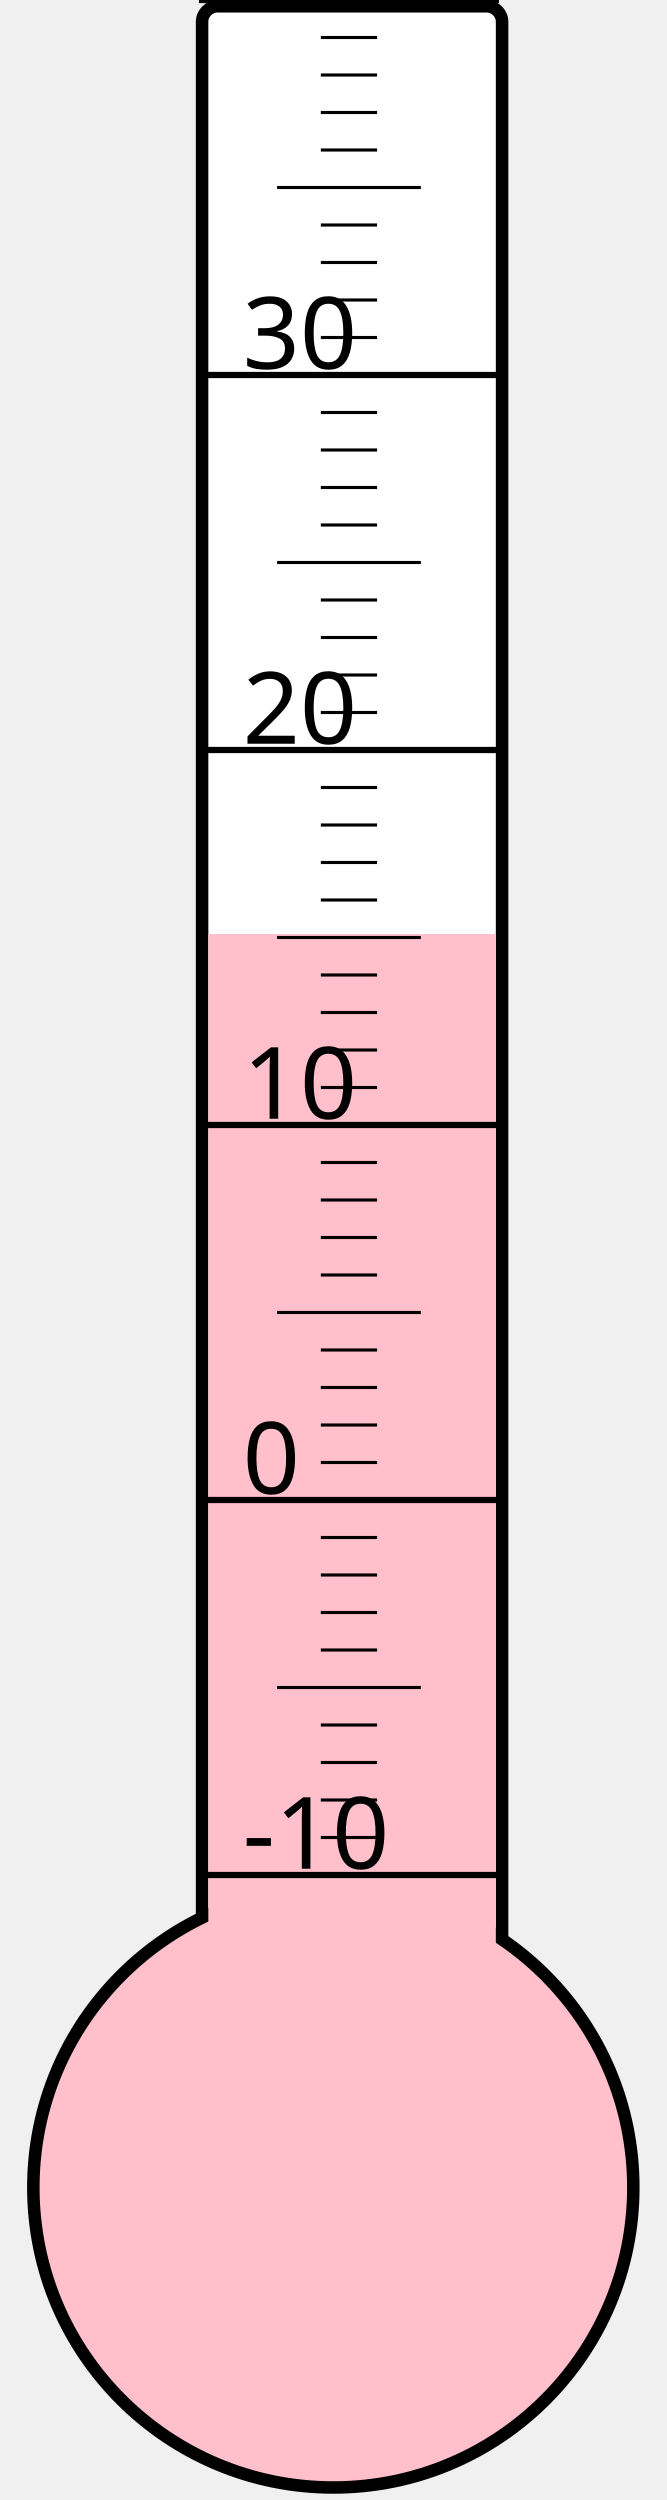
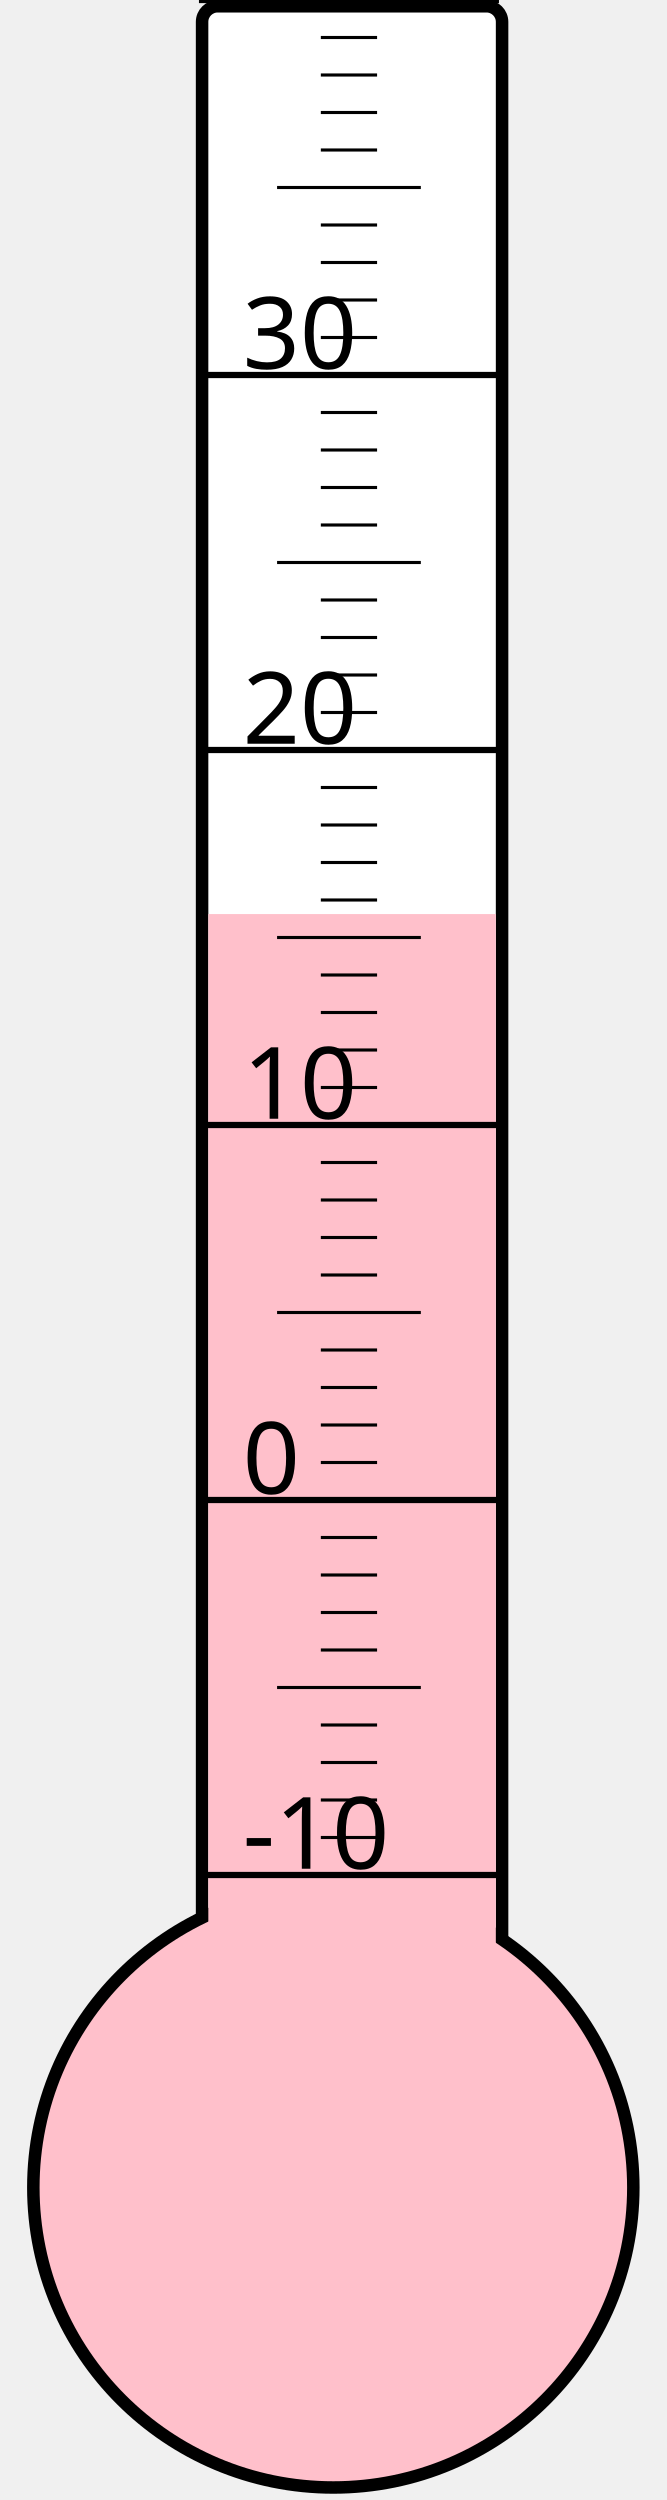
<svg xmlns="http://www.w3.org/2000/svg" width="40px" height="150px" viewBox="0 0 200 800">
  <rect width="200" height="800" x="0" y="0" style="fill: #ffffeb; fill-opacity: 0;" />
  <rect width="96" height="680" x="58" y="2" rx="5" ry="5" style="fill: white; fill-opacity: 1; stroke: black; stroke-width: 4;" />
  <circle cx="100" cy="700" r="96" style="fill: pink; stroke: black; stroke-width: 4;" />
-   <rect width="92" height="401.125" x="60" y="298.875" style="fill: pink; fill-opacity: 1; stroke-width: 0;" />
+   <rect width="92" height="407.5" x="60" y="292.5" style="fill: pink; fill-opacity: 1; stroke-width: 0;" />
  <text x="71" y="598" style="font-family: sans-serif; font-size: 24pt;">-10</text>
  <text x="71" y="478" style="font-family: sans-serif; font-size: 24pt;">0</text>
  <text x="71" y="358" style="font-family: sans-serif; font-size: 24pt;">10</text>
  <text x="71" y="238" style="font-family: sans-serif; font-size: 24pt;">20</text>
  <text x="71" y="118" style="font-family: sans-serif; font-size: 24pt;">30</text>
  <g style="stroke: black;">
    <line x1="57" y1="600" x2="153" y2="600" style="stroke-width: 2;" />
    <line x1="96" y1="588" x2="114" y2="588" style="stroke-width: 1;" />
    <line x1="96" y1="576" x2="114" y2="576" style="stroke-width: 1;" />
    <line x1="96" y1="564" x2="114" y2="564" style="stroke-width: 1;" />
    <line x1="96" y1="552" x2="114" y2="552" style="stroke-width: 1;" />
    <line x1="82" y1="540" x2="128" y2="540" style="stroke-width: 1;" />
    <line x1="96" y1="528" x2="114" y2="528" style="stroke-width: 1;" />
    <line x1="96" y1="516" x2="114" y2="516" style="stroke-width: 1;" />
    <line x1="96" y1="504" x2="114" y2="504" style="stroke-width: 1;" />
    <line x1="96" y1="492" x2="114" y2="492" style="stroke-width: 1;" />
    <line x1="57" y1="480" x2="153" y2="480" style="stroke-width: 2;" />
    <line x1="96" y1="468" x2="114" y2="468" style="stroke-width: 1;" />
    <line x1="96" y1="456" x2="114" y2="456" style="stroke-width: 1;" />
    <line x1="96" y1="444" x2="114" y2="444" style="stroke-width: 1;" />
    <line x1="96" y1="432" x2="114" y2="432" style="stroke-width: 1;" />
    <line x1="82" y1="420" x2="128" y2="420" style="stroke-width: 1;" />
    <line x1="96" y1="408" x2="114" y2="408" style="stroke-width: 1;" />
    <line x1="96" y1="396" x2="114" y2="396" style="stroke-width: 1;" />
    <line x1="96" y1="384" x2="114" y2="384" style="stroke-width: 1;" />
    <line x1="96" y1="372" x2="114" y2="372" style="stroke-width: 1;" />
    <line x1="57" y1="360" x2="153" y2="360" style="stroke-width: 2;" />
    <line x1="96" y1="348" x2="114" y2="348" style="stroke-width: 1;" />
    <line x1="96" y1="336" x2="114" y2="336" style="stroke-width: 1;" />
    <line x1="96" y1="324" x2="114" y2="324" style="stroke-width: 1;" />
    <line x1="96" y1="312" x2="114" y2="312" style="stroke-width: 1;" />
    <line x1="82" y1="300" x2="128" y2="300" style="stroke-width: 1;" />
    <line x1="96" y1="288" x2="114" y2="288" style="stroke-width: 1;" />
    <line x1="96" y1="276" x2="114" y2="276" style="stroke-width: 1;" />
    <line x1="96" y1="264" x2="114" y2="264" style="stroke-width: 1;" />
    <line x1="96" y1="252" x2="114" y2="252" style="stroke-width: 1;" />
    <line x1="57" y1="240" x2="153" y2="240" style="stroke-width: 2;" />
    <line x1="96" y1="228" x2="114" y2="228" style="stroke-width: 1;" />
    <line x1="96" y1="216" x2="114" y2="216" style="stroke-width: 1;" />
    <line x1="96" y1="204" x2="114" y2="204" style="stroke-width: 1;" />
    <line x1="96" y1="192" x2="114" y2="192" style="stroke-width: 1;" />
    <line x1="82" y1="180" x2="128" y2="180" style="stroke-width: 1;" />
    <line x1="96" y1="168" x2="114" y2="168" style="stroke-width: 1;" />
    <line x1="96" y1="156" x2="114" y2="156" style="stroke-width: 1;" />
    <line x1="96" y1="144" x2="114" y2="144" style="stroke-width: 1;" />
    <line x1="96" y1="132" x2="114" y2="132" style="stroke-width: 1;" />
    <line x1="57" y1="120" x2="153" y2="120" style="stroke-width: 2;" />
    <line x1="96" y1="108" x2="114" y2="108" style="stroke-width: 1;" />
    <line x1="96" y1="96" x2="114" y2="96" style="stroke-width: 1;" />
    <line x1="96" y1="84" x2="114" y2="84" style="stroke-width: 1;" />
    <line x1="96" y1="72" x2="114" y2="72" style="stroke-width: 1;" />
    <line x1="82" y1="60" x2="128" y2="60" style="stroke-width: 1;" />
    <line x1="96" y1="48" x2="114" y2="48" style="stroke-width: 1;" />
    <line x1="96" y1="36" x2="114" y2="36" style="stroke-width: 1;" />
    <line x1="96" y1="24" x2="114" y2="24" style="stroke-width: 1;" />
    <line x1="96" y1="12" x2="114" y2="12" style="stroke-width: 1;" />
    <line x1="57" y1="0" x2="153" y2="0" style="stroke-width: 2;" />
  </g>
</svg>
